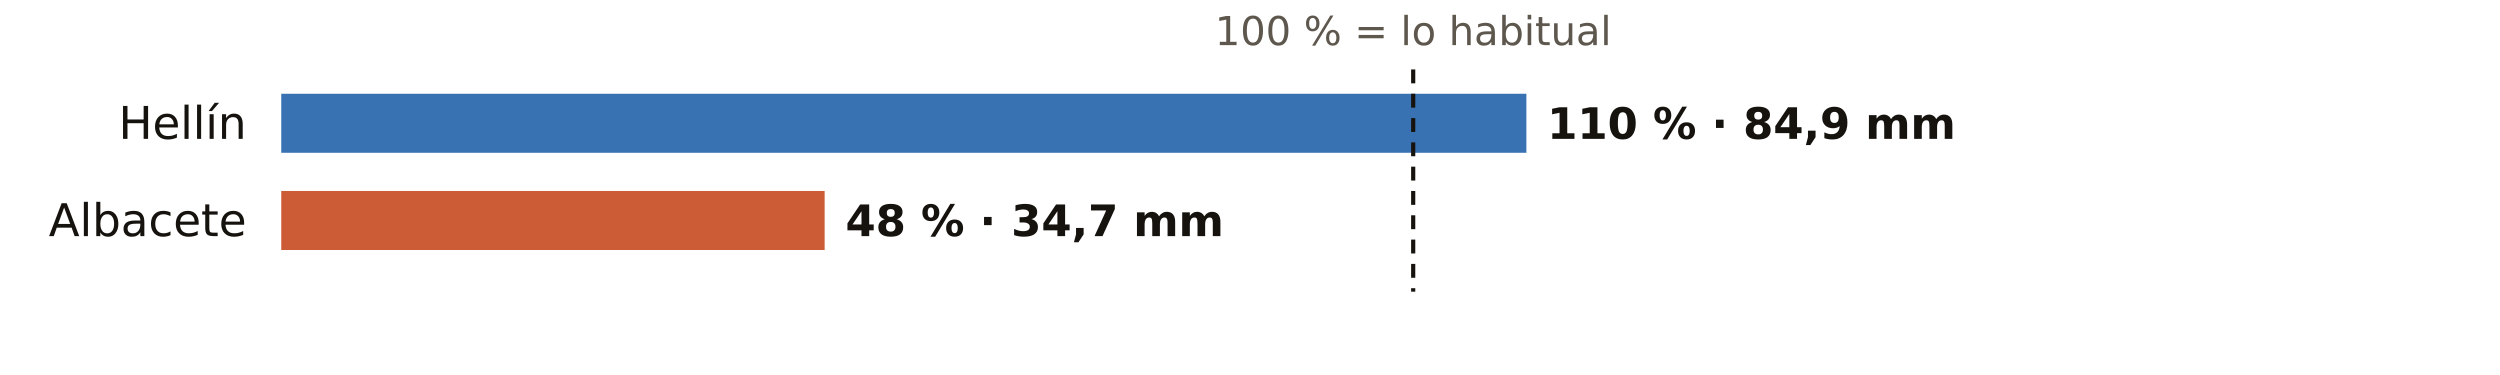
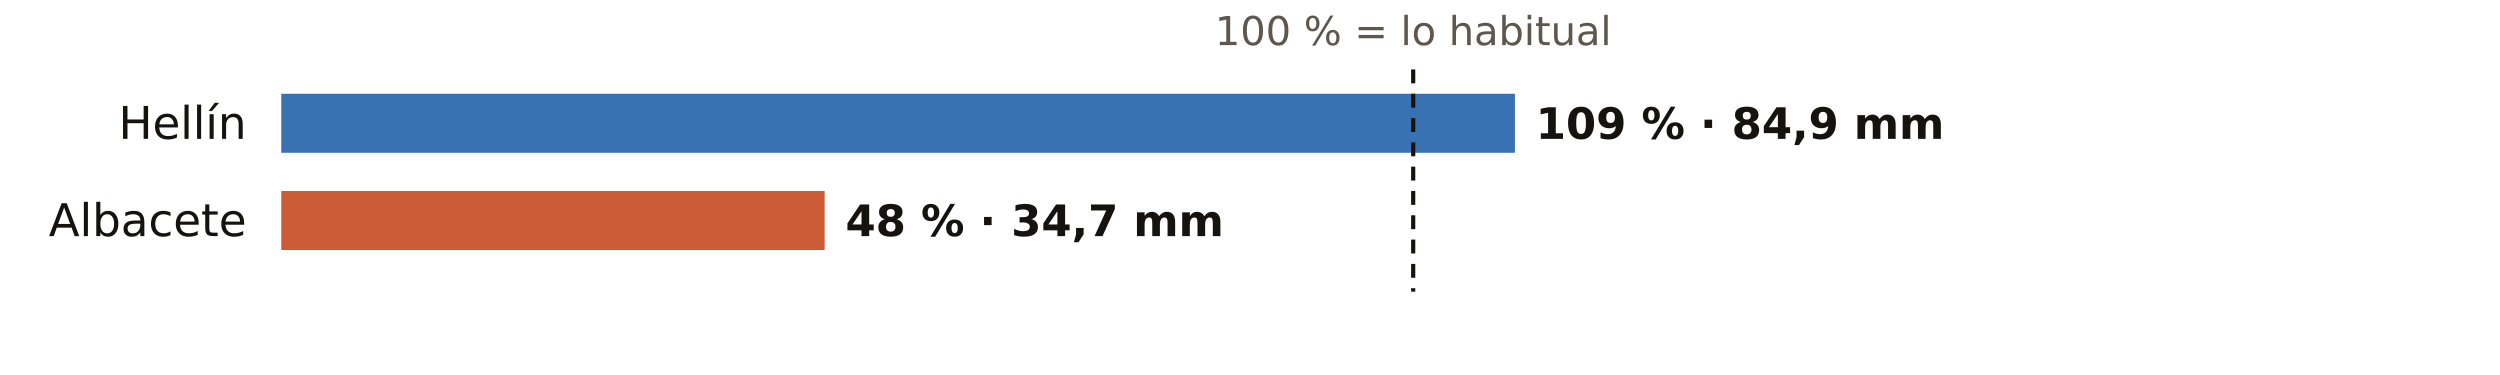
<svg xmlns="http://www.w3.org/2000/svg" viewBox="0 0 720 108" width="720" height="108" role="img" aria-label="El otoño en los pluviómetros de AEMET de Albacete: % de lo habitual">
  <rect width="720" height="108" fill="#FFFFFF" />
  <text x="407.0" y="13.0" font-size="11.5" fill="#5E574E" text-anchor="middle" font-weight="400" font-family="Public Sans, DejaVu Sans, Arial, sans-serif">100 % = lo habitual</text>
  <text x="71.0" y="40.0" font-size="13" fill="#16130F" text-anchor="end" font-weight="500" font-family="Public Sans, DejaVu Sans, Arial, sans-serif">Hellín</text>
-   <rect x="81" y="27" width="358.6" height="17" fill="#1F5FA8" opacity="0.88" />
-   <text x="445.6" y="40.0" font-size="12.5" fill="#16130F" text-anchor="start" font-weight="600" font-family="Public Sans, DejaVu Sans, Arial, sans-serif">110 % · 84,9 mm</text>
+   <rect x="81" y="27" width="355.3" height="17" fill="#1F5FA8" opacity="0.88" />
+   <text x="442.3" y="40.0" font-size="12.5" fill="#16130F" text-anchor="start" font-weight="600" font-family="Public Sans, DejaVu Sans, Arial, sans-serif">109 % · 84,9 mm</text>
  <text x="71.0" y="68.0" font-size="13" fill="#16130F" text-anchor="end" font-weight="500" font-family="Public Sans, DejaVu Sans, Arial, sans-serif">Albacete</text>
  <rect x="81" y="55" width="156.5" height="17" fill="#C4461A" opacity="0.88" />
  <text x="243.5" y="68.0" font-size="12.5" fill="#16130F" text-anchor="start" font-weight="600" font-family="Public Sans, DejaVu Sans, Arial, sans-serif">48 % · 34,7 mm</text>
  <line x1="407.0" x2="407.0" y1="20" y2="84" stroke="#16130F" stroke-width="1.2" stroke-dasharray="4 3" />
</svg>
